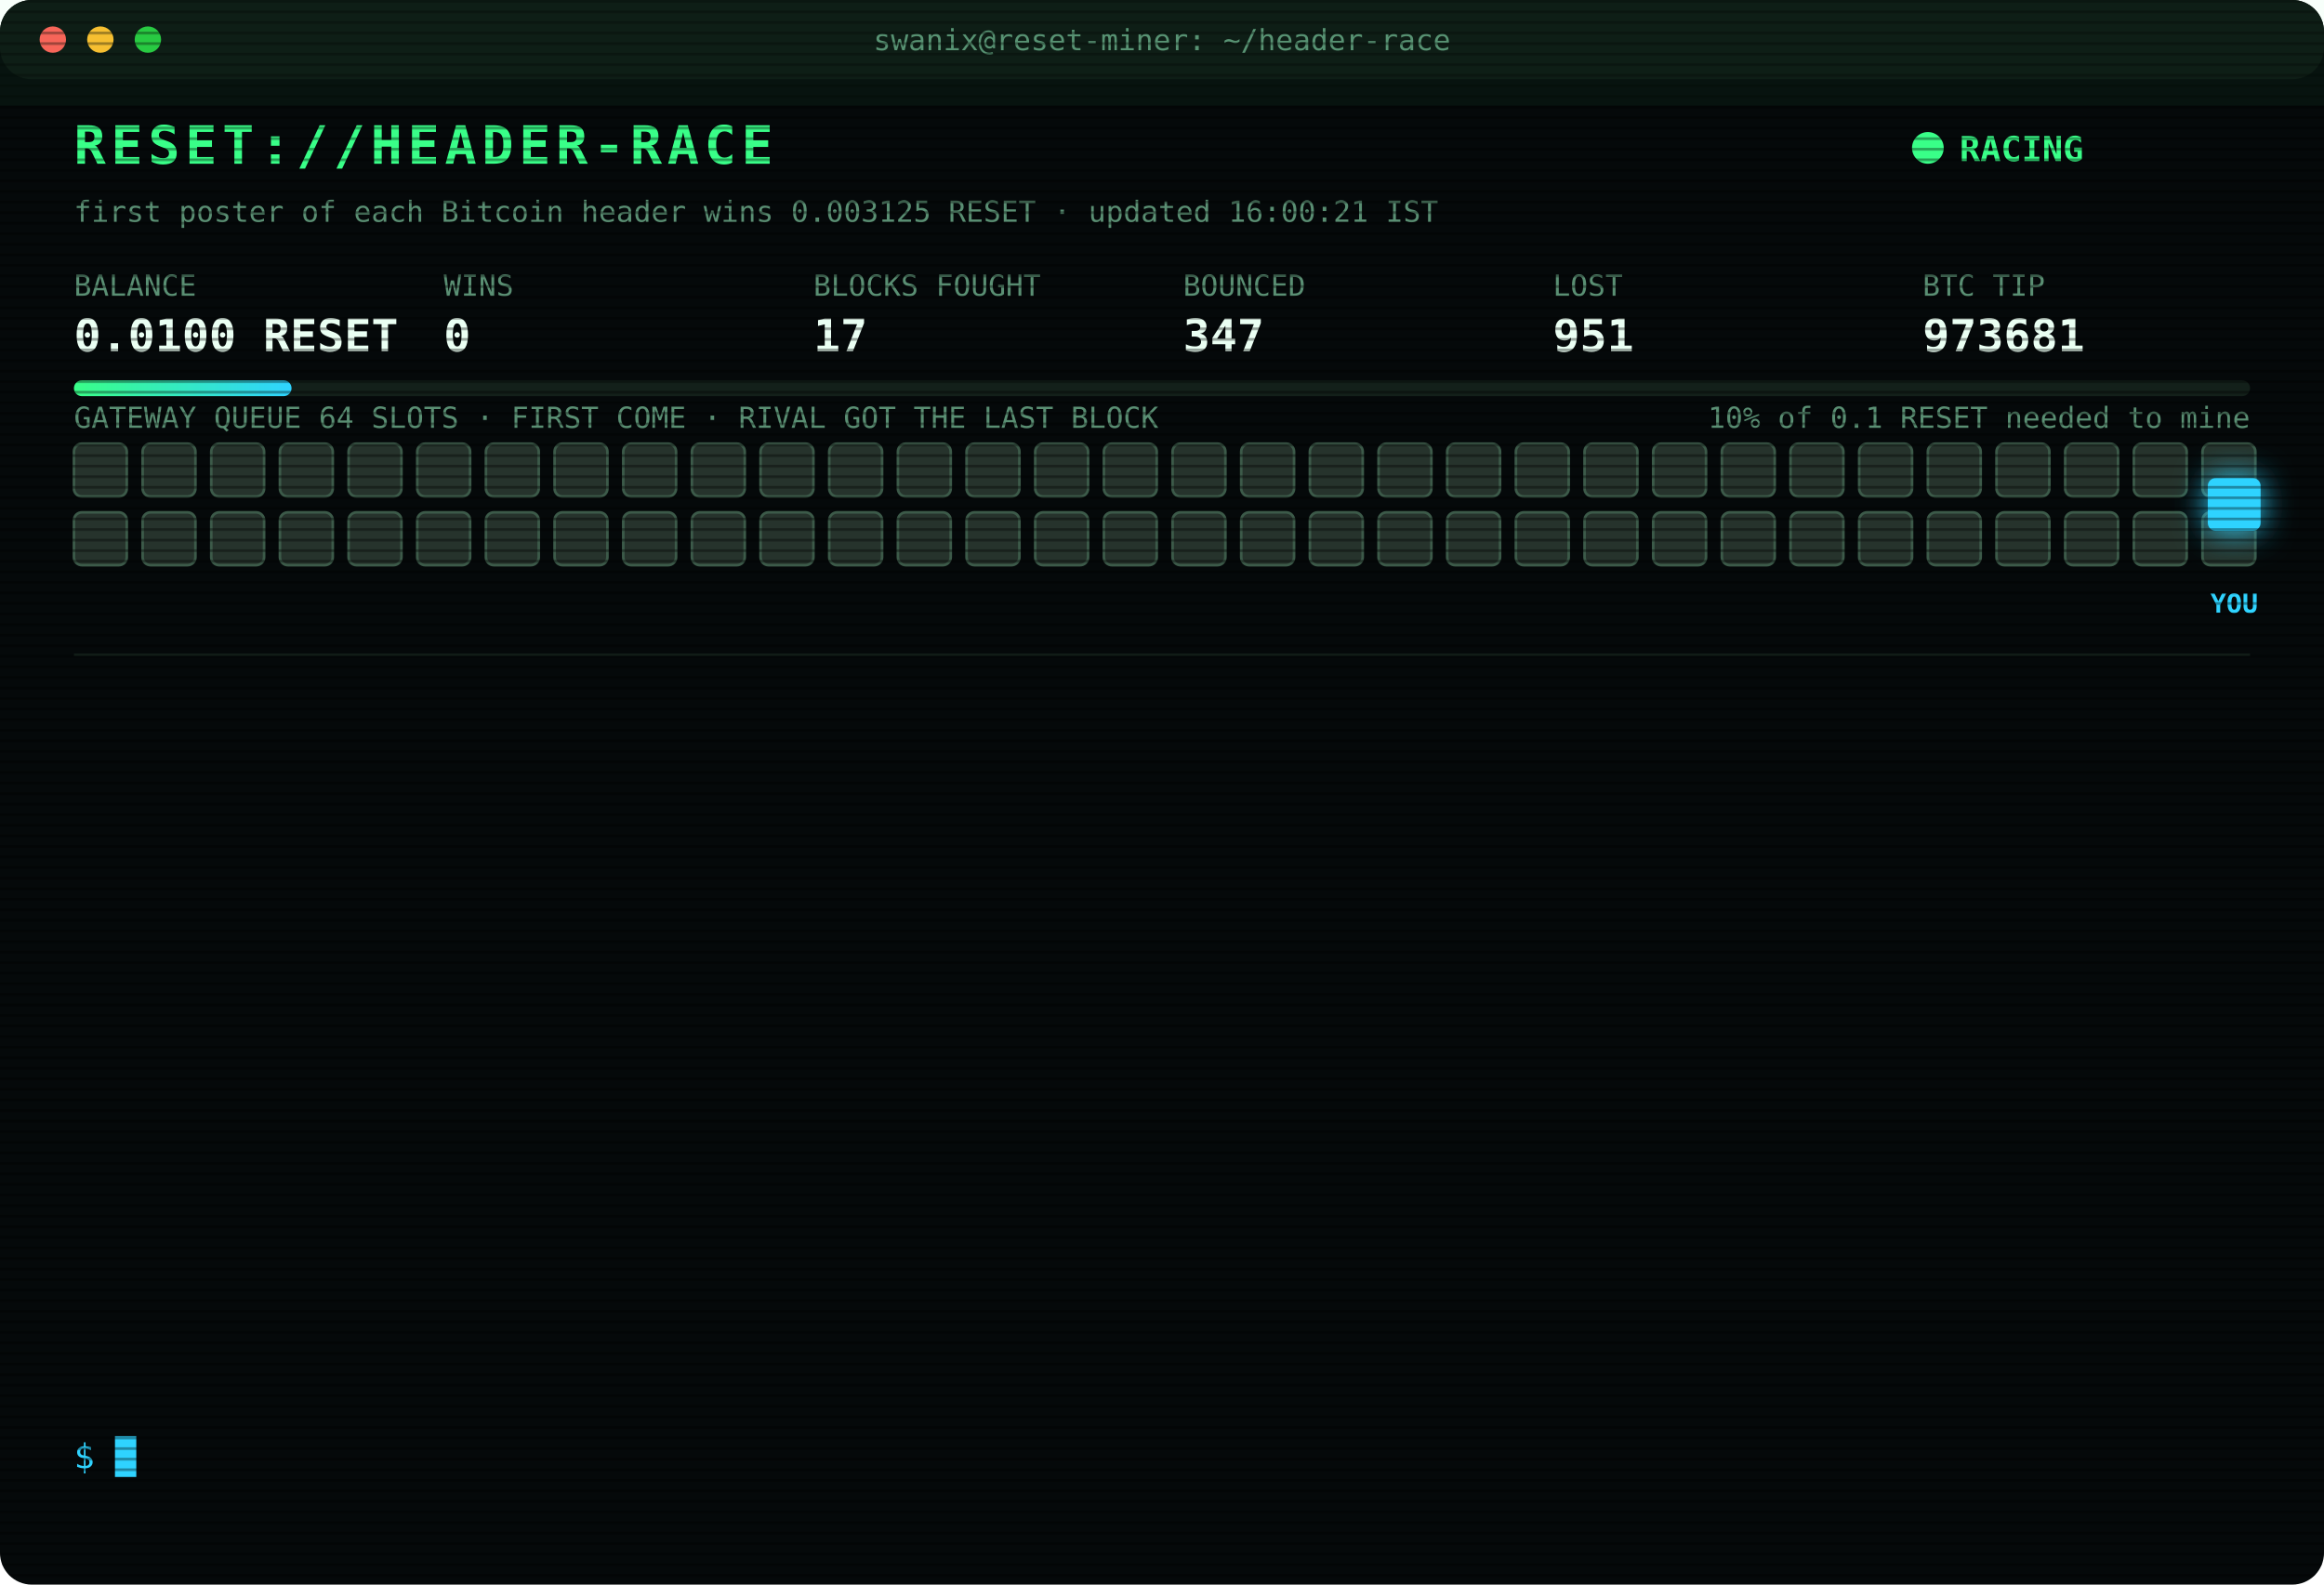
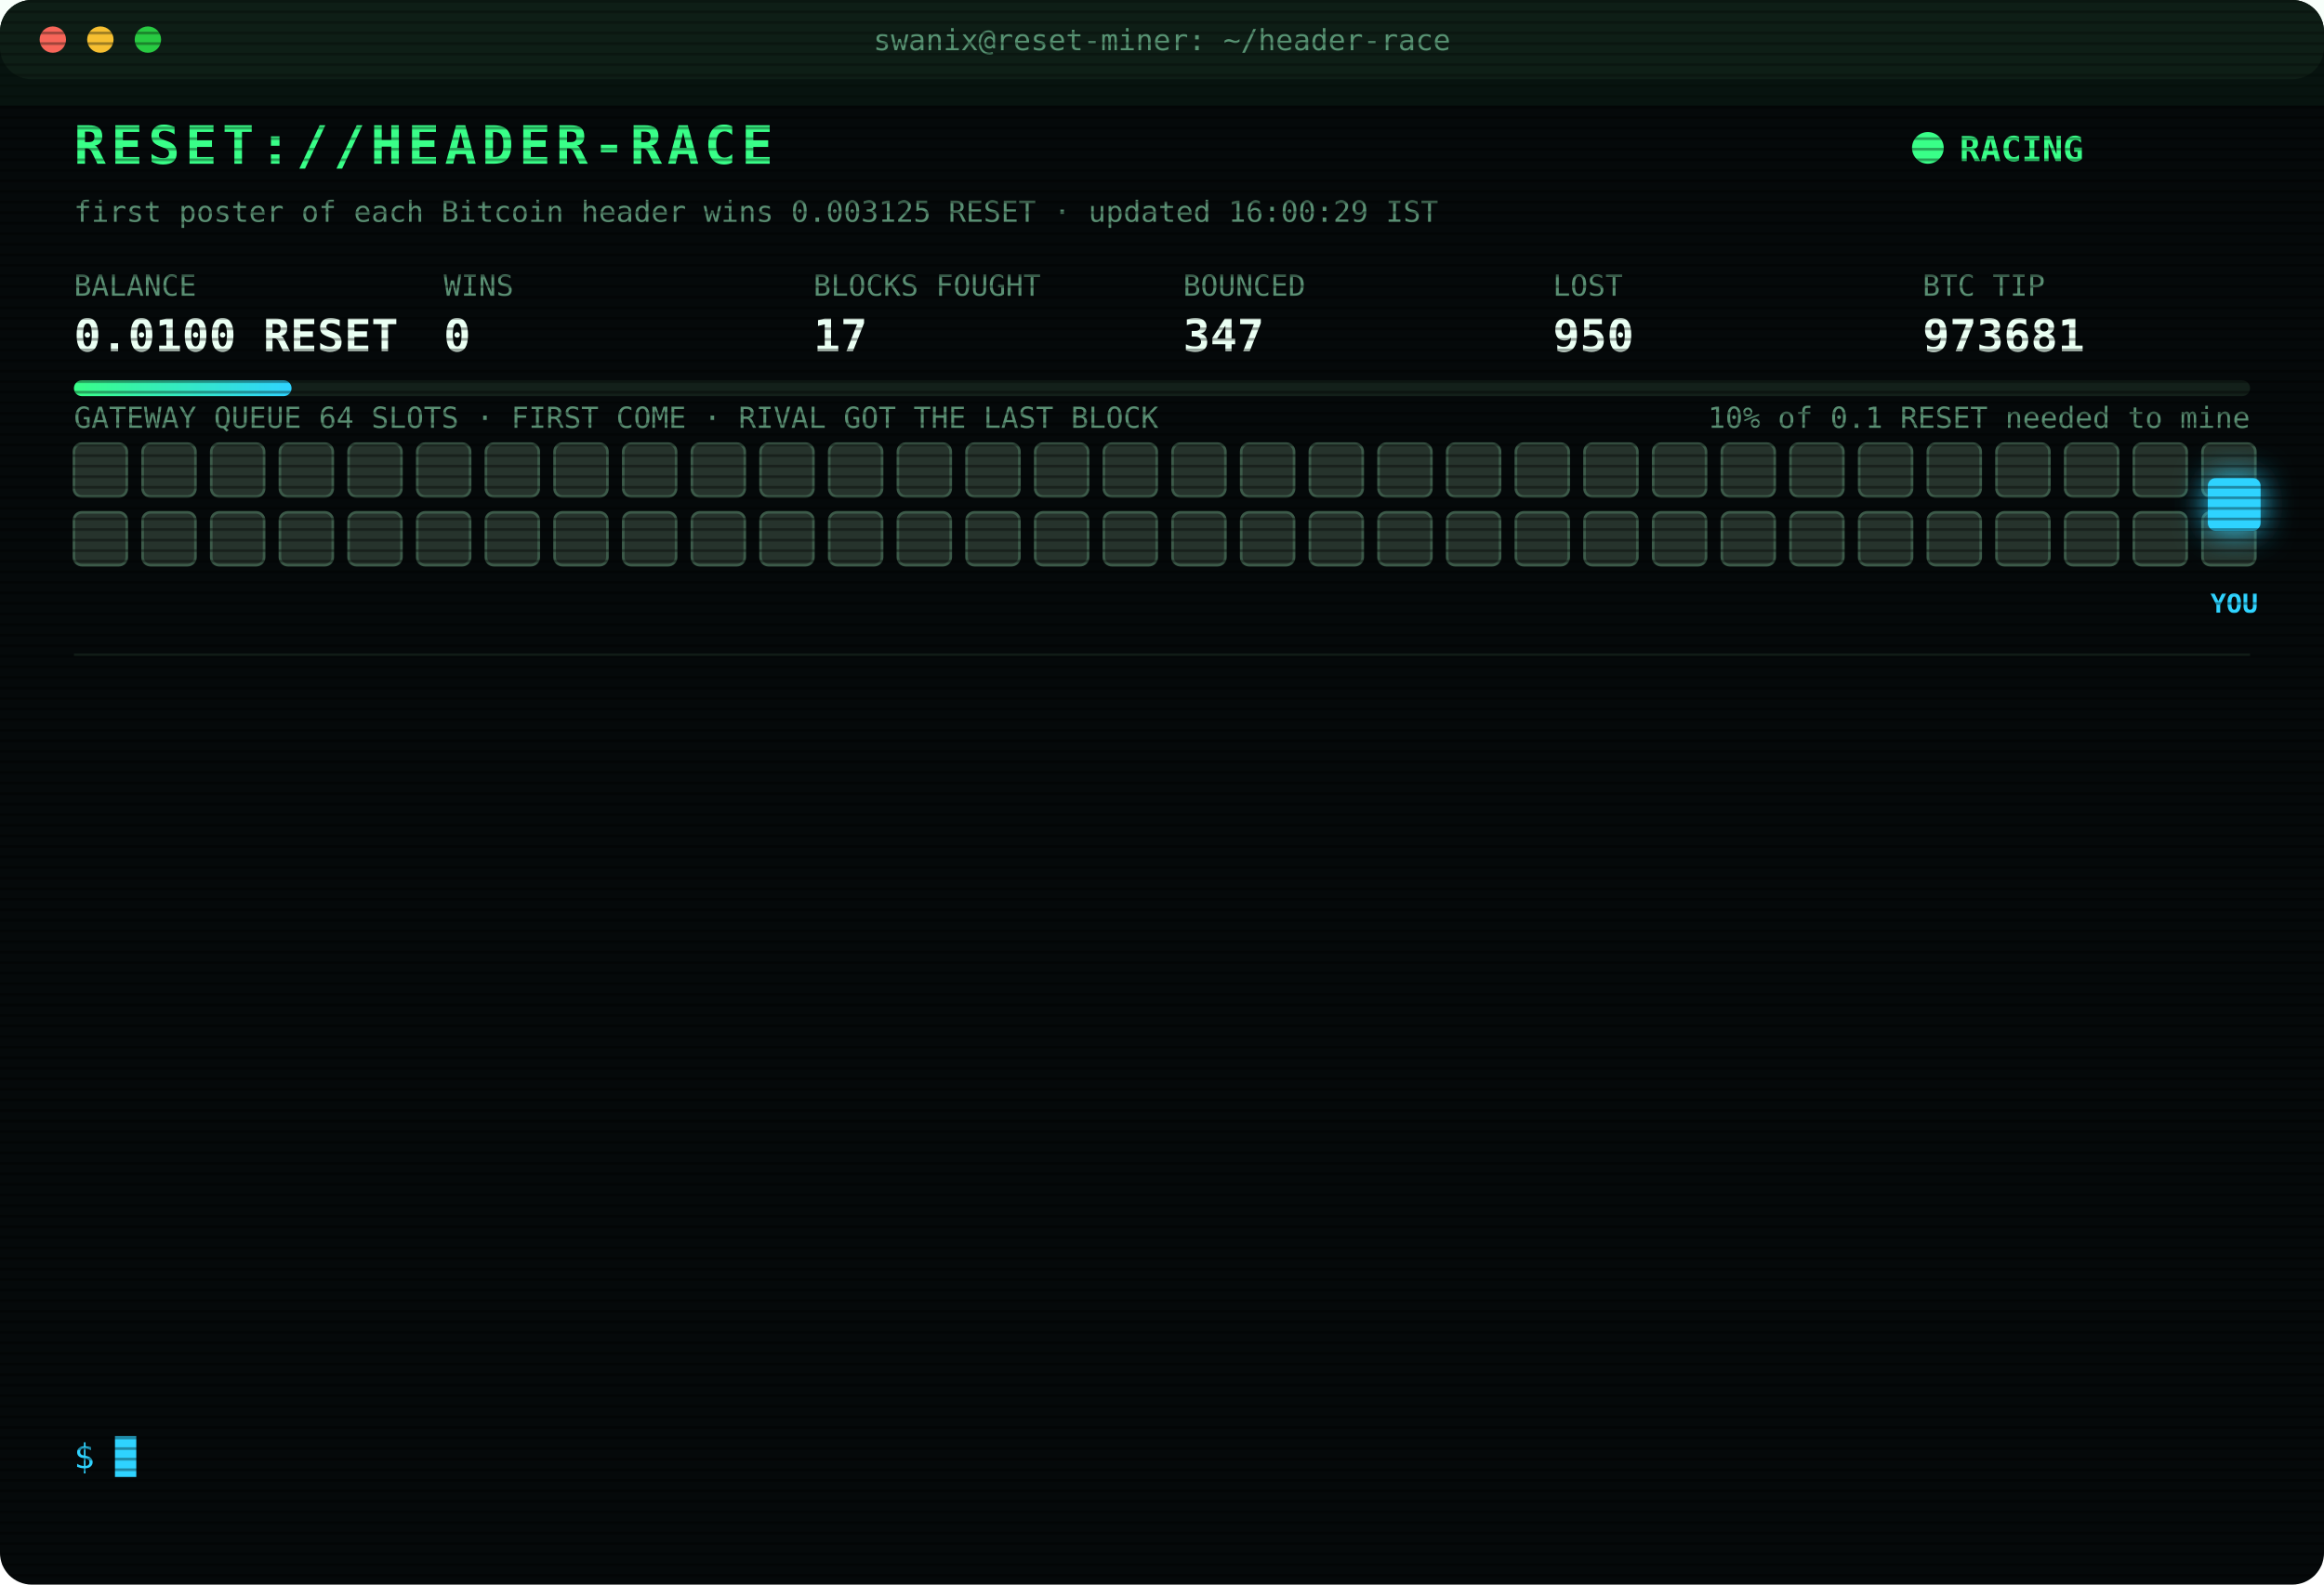
<svg xmlns="http://www.w3.org/2000/svg" width="880" height="600" viewBox="0 0 880 600" font-family="ui-monospace,SFMono-Regular,Menlo,Consolas,monospace">
  <style>
text{font-size:13px;fill:#7CFFB2}
.title{font-size:20px;font-weight:700;fill:#39FF88;letter-spacing:2px;animation:glitch 3s infinite steps(1)}
.sub{fill:#2fd3ff}.k{fill:#5a8f73;font-size:11px}.v{font-size:17px;font-weight:700;fill:#eafff3}
.ts{fill:#3f6b56}.boot{fill:#2fd3ff}.dim{fill:#5a8f73}.bad{fill:#ff4d6d}.warn{fill:#ffd23f}.mag{fill:#ff5cf0}.win{fill:#39FF88;font-weight:700}
.tag{font-size:10px;fill:#2fd3ff;font-weight:700}
.rival{fill:#26332c;stroke:#3c5a49;animation:jam 1.2s infinite alternate}
.idle{fill:#141c18;stroke:#22302a;animation:breathe 4s infinite}
.me{fill:#2fd3ff;filter:drop-shadow(0 0 6px #2fd3ff)}
.hover{animation:nudge 1.1s infinite ease-in-out}.bounce{animation:kick 1.4s infinite}
.ln{opacity:0;animation:in .4s forwards}
.cur{animation:blink 1s infinite steps(1)}
.scan{animation:scan 6s infinite linear}
.led{animation:blink 1.4s infinite}
@keyframes in{from{opacity:0;transform:translateX(-6px)}to{opacity:1;transform:none}}
@keyframes blink{50%{opacity:0}}
@keyframes jam{to{fill:#33463b}}
@keyframes breathe{50%{opacity:.4}}
@keyframes nudge{50%{transform:translateX(-10px)}}
@keyframes kick{0%,100%{transform:none}30%{transform:translateX(-14px)}55%{transform:translateX(10px) translateY(-6px)}}
@keyframes glitch{0%,92%{transform:none}93%{transform:translateX(2px);fill:#ff4d6d}95%{transform:translateX(-2px);fill:#2fd3ff}97%{transform:none}}
@keyframes scan{from{transform:translateY(-40px)}to{transform:translateY(600px)}}
</style>
  <defs>
    <pattern id="sl" width="4" height="4" patternUnits="userSpaceOnUse">
      <rect width="4" height="1" fill="#000" opacity=".35" />
    </pattern>
    <linearGradient id="bar">
      <stop offset="0" stop-color="#39FF88" />
      <stop offset="1" stop-color="#2fd3ff" />
    </linearGradient>
  </defs>
  <rect width="880" height="600" rx="12" fill="#05090a" />
  <rect width="880" height="30" rx="12" fill="#0d1512" />
  <circle cx="20" cy="15" r="5" fill="#ff5f57" />
  <circle cx="38" cy="15" r="5" fill="#febc2e" />
  <circle cx="56" cy="15" r="5" fill="#28c840" />
  <text x="440" y="19" text-anchor="middle" class="k">swanix@reset-miner: ~/header-race</text>
  <text x="28" y="62" class="title">RESET://HEADER-RACE</text>
  <circle class="led" cx="730" cy="56" r="6" fill="#39FF88" />
  <text x="742" y="61" class="win">RACING</text>
-   <text x="28" y="84" class="k">first poster of each Bitcoin header wins 0.003125 RESET · updated 16:00:21 IST</text>
+   <text x="28" y="84" class="k">first poster of each Bitcoin header wins 0.003125 RESET · updated 16:00:29 IST</text>
  <text x="28" y="112" class="k">BALANCE</text>
  <text x="28" y="133" class="v">0.0100 RESET</text>
  <text x="168" y="112" class="k">WINS</text>
  <text x="168" y="133" class="v">0</text>
  <text x="308" y="112" class="k">BLOCKS FOUGHT</text>
  <text x="308" y="133" class="v">17</text>
  <text x="448" y="112" class="k">BOUNCED</text>
  <text x="448" y="133" class="v">347</text>
  <text x="588" y="112" class="k">LOST</text>
-   <text x="588" y="133" class="v">951</text>
+   <text x="588" y="133" class="v">950</text>
  <text x="728" y="112" class="k">BTC TIP</text>
  <text x="728" y="133" class="v">973681</text>
  <rect x="28" y="144" width="824" height="6" rx="3" fill="#13201a" />
  <rect x="28" y="144" width="82.4" height="6" rx="3" fill="url(#bar)" />
  <text x="852" y="162" text-anchor="end" class="k">10% of 0.1 RESET needed to mine</text>
  <text x="28" y="162" class="k">GATEWAY QUEUE 64 SLOTS · FIRST COME · RIVAL GOT THE LAST BLOCK</text>
  <rect class="rival" x="28" y="168" width="20" height="20" rx="3" style="animation-delay:0.00s" />
  <rect class="rival" x="54" y="168" width="20" height="20" rx="3" style="animation-delay:0.05s" />
  <rect class="rival" x="80" y="168" width="20" height="20" rx="3" style="animation-delay:0.10s" />
  <rect class="rival" x="106" y="168" width="20" height="20" rx="3" style="animation-delay:0.15s" />
  <rect class="rival" x="132" y="168" width="20" height="20" rx="3" style="animation-delay:0.20s" />
  <rect class="rival" x="158" y="168" width="20" height="20" rx="3" style="animation-delay:0.25s" />
  <rect class="rival" x="184" y="168" width="20" height="20" rx="3" style="animation-delay:0.30s" />
  <rect class="rival" x="210" y="168" width="20" height="20" rx="3" style="animation-delay:0.35s" />
  <rect class="rival" x="236" y="168" width="20" height="20" rx="3" style="animation-delay:0.40s" />
  <rect class="rival" x="262" y="168" width="20" height="20" rx="3" style="animation-delay:0.45s" />
  <rect class="rival" x="288" y="168" width="20" height="20" rx="3" style="animation-delay:0.50s" />
  <rect class="rival" x="314" y="168" width="20" height="20" rx="3" style="animation-delay:0.55s" />
  <rect class="rival" x="340" y="168" width="20" height="20" rx="3" style="animation-delay:0.60s" />
  <rect class="rival" x="366" y="168" width="20" height="20" rx="3" style="animation-delay:0.65s" />
  <rect class="rival" x="392" y="168" width="20" height="20" rx="3" style="animation-delay:0.70s" />
  <rect class="rival" x="418" y="168" width="20" height="20" rx="3" style="animation-delay:0.75s" />
  <rect class="rival" x="444" y="168" width="20" height="20" rx="3" style="animation-delay:0.80s" />
  <rect class="rival" x="470" y="168" width="20" height="20" rx="3" style="animation-delay:0.85s" />
  <rect class="rival" x="496" y="168" width="20" height="20" rx="3" style="animation-delay:0.90s" />
  <rect class="rival" x="522" y="168" width="20" height="20" rx="3" style="animation-delay:0.95s" />
  <rect class="rival" x="548" y="168" width="20" height="20" rx="3" style="animation-delay:1.00s" />
  <rect class="rival" x="574" y="168" width="20" height="20" rx="3" style="animation-delay:1.05s" />
  <rect class="rival" x="600" y="168" width="20" height="20" rx="3" style="animation-delay:1.10s" />
  <rect class="rival" x="626" y="168" width="20" height="20" rx="3" style="animation-delay:1.15s" />
  <rect class="rival" x="652" y="168" width="20" height="20" rx="3" style="animation-delay:1.20s" />
  <rect class="rival" x="678" y="168" width="20" height="20" rx="3" style="animation-delay:1.25s" />
  <rect class="rival" x="704" y="168" width="20" height="20" rx="3" style="animation-delay:1.30s" />
  <rect class="rival" x="730" y="168" width="20" height="20" rx="3" style="animation-delay:1.35s" />
  <rect class="rival" x="756" y="168" width="20" height="20" rx="3" style="animation-delay:1.40s" />
  <rect class="rival" x="782" y="168" width="20" height="20" rx="3" style="animation-delay:1.45s" />
  <rect class="rival" x="808" y="168" width="20" height="20" rx="3" style="animation-delay:1.50s" />
  <rect class="rival" x="834" y="168" width="20" height="20" rx="3" style="animation-delay:1.55s" />
  <rect class="rival" x="28" y="194" width="20" height="20" rx="3" style="animation-delay:1.60s" />
  <rect class="rival" x="54" y="194" width="20" height="20" rx="3" style="animation-delay:1.65s" />
  <rect class="rival" x="80" y="194" width="20" height="20" rx="3" style="animation-delay:1.70s" />
  <rect class="rival" x="106" y="194" width="20" height="20" rx="3" style="animation-delay:1.75s" />
  <rect class="rival" x="132" y="194" width="20" height="20" rx="3" style="animation-delay:1.80s" />
  <rect class="rival" x="158" y="194" width="20" height="20" rx="3" style="animation-delay:1.85s" />
  <rect class="rival" x="184" y="194" width="20" height="20" rx="3" style="animation-delay:1.90s" />
  <rect class="rival" x="210" y="194" width="20" height="20" rx="3" style="animation-delay:1.95s" />
  <rect class="rival" x="236" y="194" width="20" height="20" rx="3" style="animation-delay:2.00s" />
  <rect class="rival" x="262" y="194" width="20" height="20" rx="3" style="animation-delay:2.05s" />
  <rect class="rival" x="288" y="194" width="20" height="20" rx="3" style="animation-delay:2.10s" />
  <rect class="rival" x="314" y="194" width="20" height="20" rx="3" style="animation-delay:2.15s" />
  <rect class="rival" x="340" y="194" width="20" height="20" rx="3" style="animation-delay:2.20s" />
  <rect class="rival" x="366" y="194" width="20" height="20" rx="3" style="animation-delay:2.25s" />
  <rect class="rival" x="392" y="194" width="20" height="20" rx="3" style="animation-delay:2.30s" />
  <rect class="rival" x="418" y="194" width="20" height="20" rx="3" style="animation-delay:2.35s" />
  <rect class="rival" x="444" y="194" width="20" height="20" rx="3" style="animation-delay:2.40s" />
  <rect class="rival" x="470" y="194" width="20" height="20" rx="3" style="animation-delay:2.45s" />
  <rect class="rival" x="496" y="194" width="20" height="20" rx="3" style="animation-delay:2.50s" />
  <rect class="rival" x="522" y="194" width="20" height="20" rx="3" style="animation-delay:2.55s" />
  <rect class="rival" x="548" y="194" width="20" height="20" rx="3" style="animation-delay:2.60s" />
  <rect class="rival" x="574" y="194" width="20" height="20" rx="3" style="animation-delay:2.65s" />
  <rect class="rival" x="600" y="194" width="20" height="20" rx="3" style="animation-delay:2.70s" />
  <rect class="rival" x="626" y="194" width="20" height="20" rx="3" style="animation-delay:2.75s" />
  <rect class="rival" x="652" y="194" width="20" height="20" rx="3" style="animation-delay:2.80s" />
  <rect class="rival" x="678" y="194" width="20" height="20" rx="3" style="animation-delay:2.85s" />
  <rect class="rival" x="704" y="194" width="20" height="20" rx="3" style="animation-delay:2.90s" />
  <rect class="rival" x="730" y="194" width="20" height="20" rx="3" style="animation-delay:2.95s" />
  <rect class="rival" x="756" y="194" width="20" height="20" rx="3" style="animation-delay:3.00s" />
  <rect class="rival" x="782" y="194" width="20" height="20" rx="3" style="animation-delay:3.05s" />
  <rect class="rival" x="808" y="194" width="20" height="20" rx="3" style="animation-delay:3.10s" />
  <rect class="rival" x="834" y="194" width="20" height="20" rx="3" style="animation-delay:3.15s" />
  <g class="hover">
    <rect class="me" x="836" y="181" width="20" height="20" rx="3" />
    <text class="tag" x="846" y="232" text-anchor="middle">YOU</text>
  </g>
  <line x1="28" x2="852" y1="248" y2="248" stroke="#13201a" />
  <g class="ln" style="animation-delay:0.40s">
    <text x="28" y="270" class="ts">14:04:21</text>
    <text x="104" y="270" class="bad">[LOST] #973666 taken by a rival miner</text>
  </g>
  <g class="ln" style="animation-delay:0.65s">
    <text x="28" y="292" class="ts">14:30:31</text>
    <text x="104" y="292" class="bad">[LOST] #973667 taken by a rival miner</text>
  </g>
  <g class="ln" style="animation-delay:0.90s">
    <text x="28" y="314" class="ts">14:36:29</text>
    <text x="104" y="314" class="bad">[LOST] #973668 taken by a rival miner</text>
  </g>
  <g class="ln" style="animation-delay:1.15s">
    <text x="28" y="336" class="ts">14:46:26</text>
    <text x="104" y="336" class="bad">[LOST] #973669 taken by a rival miner</text>
  </g>
  <g class="ln" style="animation-delay:1.40s">
    <text x="28" y="358" class="ts">14:59:39</text>
    <text x="104" y="358" class="bad">[LOST] #973671 taken by a rival miner</text>
  </g>
  <g class="ln" style="animation-delay:1.65s">
    <text x="28" y="380" class="ts">15:07:43</text>
    <text x="104" y="380" class="bad">[LOST] #973672 taken by a rival miner</text>
  </g>
  <g class="ln" style="animation-delay:1.90s">
    <text x="28" y="402" class="ts">15:28:38</text>
    <text x="104" y="402" class="bad">[LOST] #973674 taken by a rival miner</text>
  </g>
  <g class="ln" style="animation-delay:2.15s">
    <text x="28" y="424" class="ts">15:32:02</text>
    <text x="104" y="424" class="bad">[LOST] #973675 taken by a rival miner</text>
  </g>
  <g class="ln" style="animation-delay:2.40s">
    <text x="28" y="446" class="ts">15:34:12</text>
    <text x="104" y="446" class="bad">[LOST] #973677 taken by a rival miner</text>
  </g>
  <g class="ln" style="animation-delay:2.65s">
    <text x="28" y="468" class="ts">15:40:38</text>
    <text x="104" y="468" class="bad">[LOST] #973678 taken by a rival miner</text>
  </g>
  <g class="ln" style="animation-delay:2.90s">
    <text x="28" y="490" class="ts">15:54:34</text>
    <text x="104" y="490" class="bad">[LOST] #973679 taken by a rival miner</text>
  </g>
  <g class="ln" style="animation-delay:3.15s">
    <text x="28" y="512" class="ts">15:59:22</text>
    <text x="104" y="512" class="bad">[LOST] #973680 taken by a rival miner</text>
  </g>
  <g class="ln" style="animation-delay:3.40s">
    <text x="28" y="534" class="ts">16:00:21</text>
    <text x="104" y="534" class="bad">[LOST] #973681 taken by a rival miner</text>
  </g>
  <text x="28" y="556" class="sub">$ <tspan class="cur">█</tspan>
  </text>
  <rect width="880" height="600" rx="12" fill="url(#sl)" pointer-events="none" />
  <rect class="scan" width="880" height="40" fill="#39FF88" opacity=".04" />
</svg>
